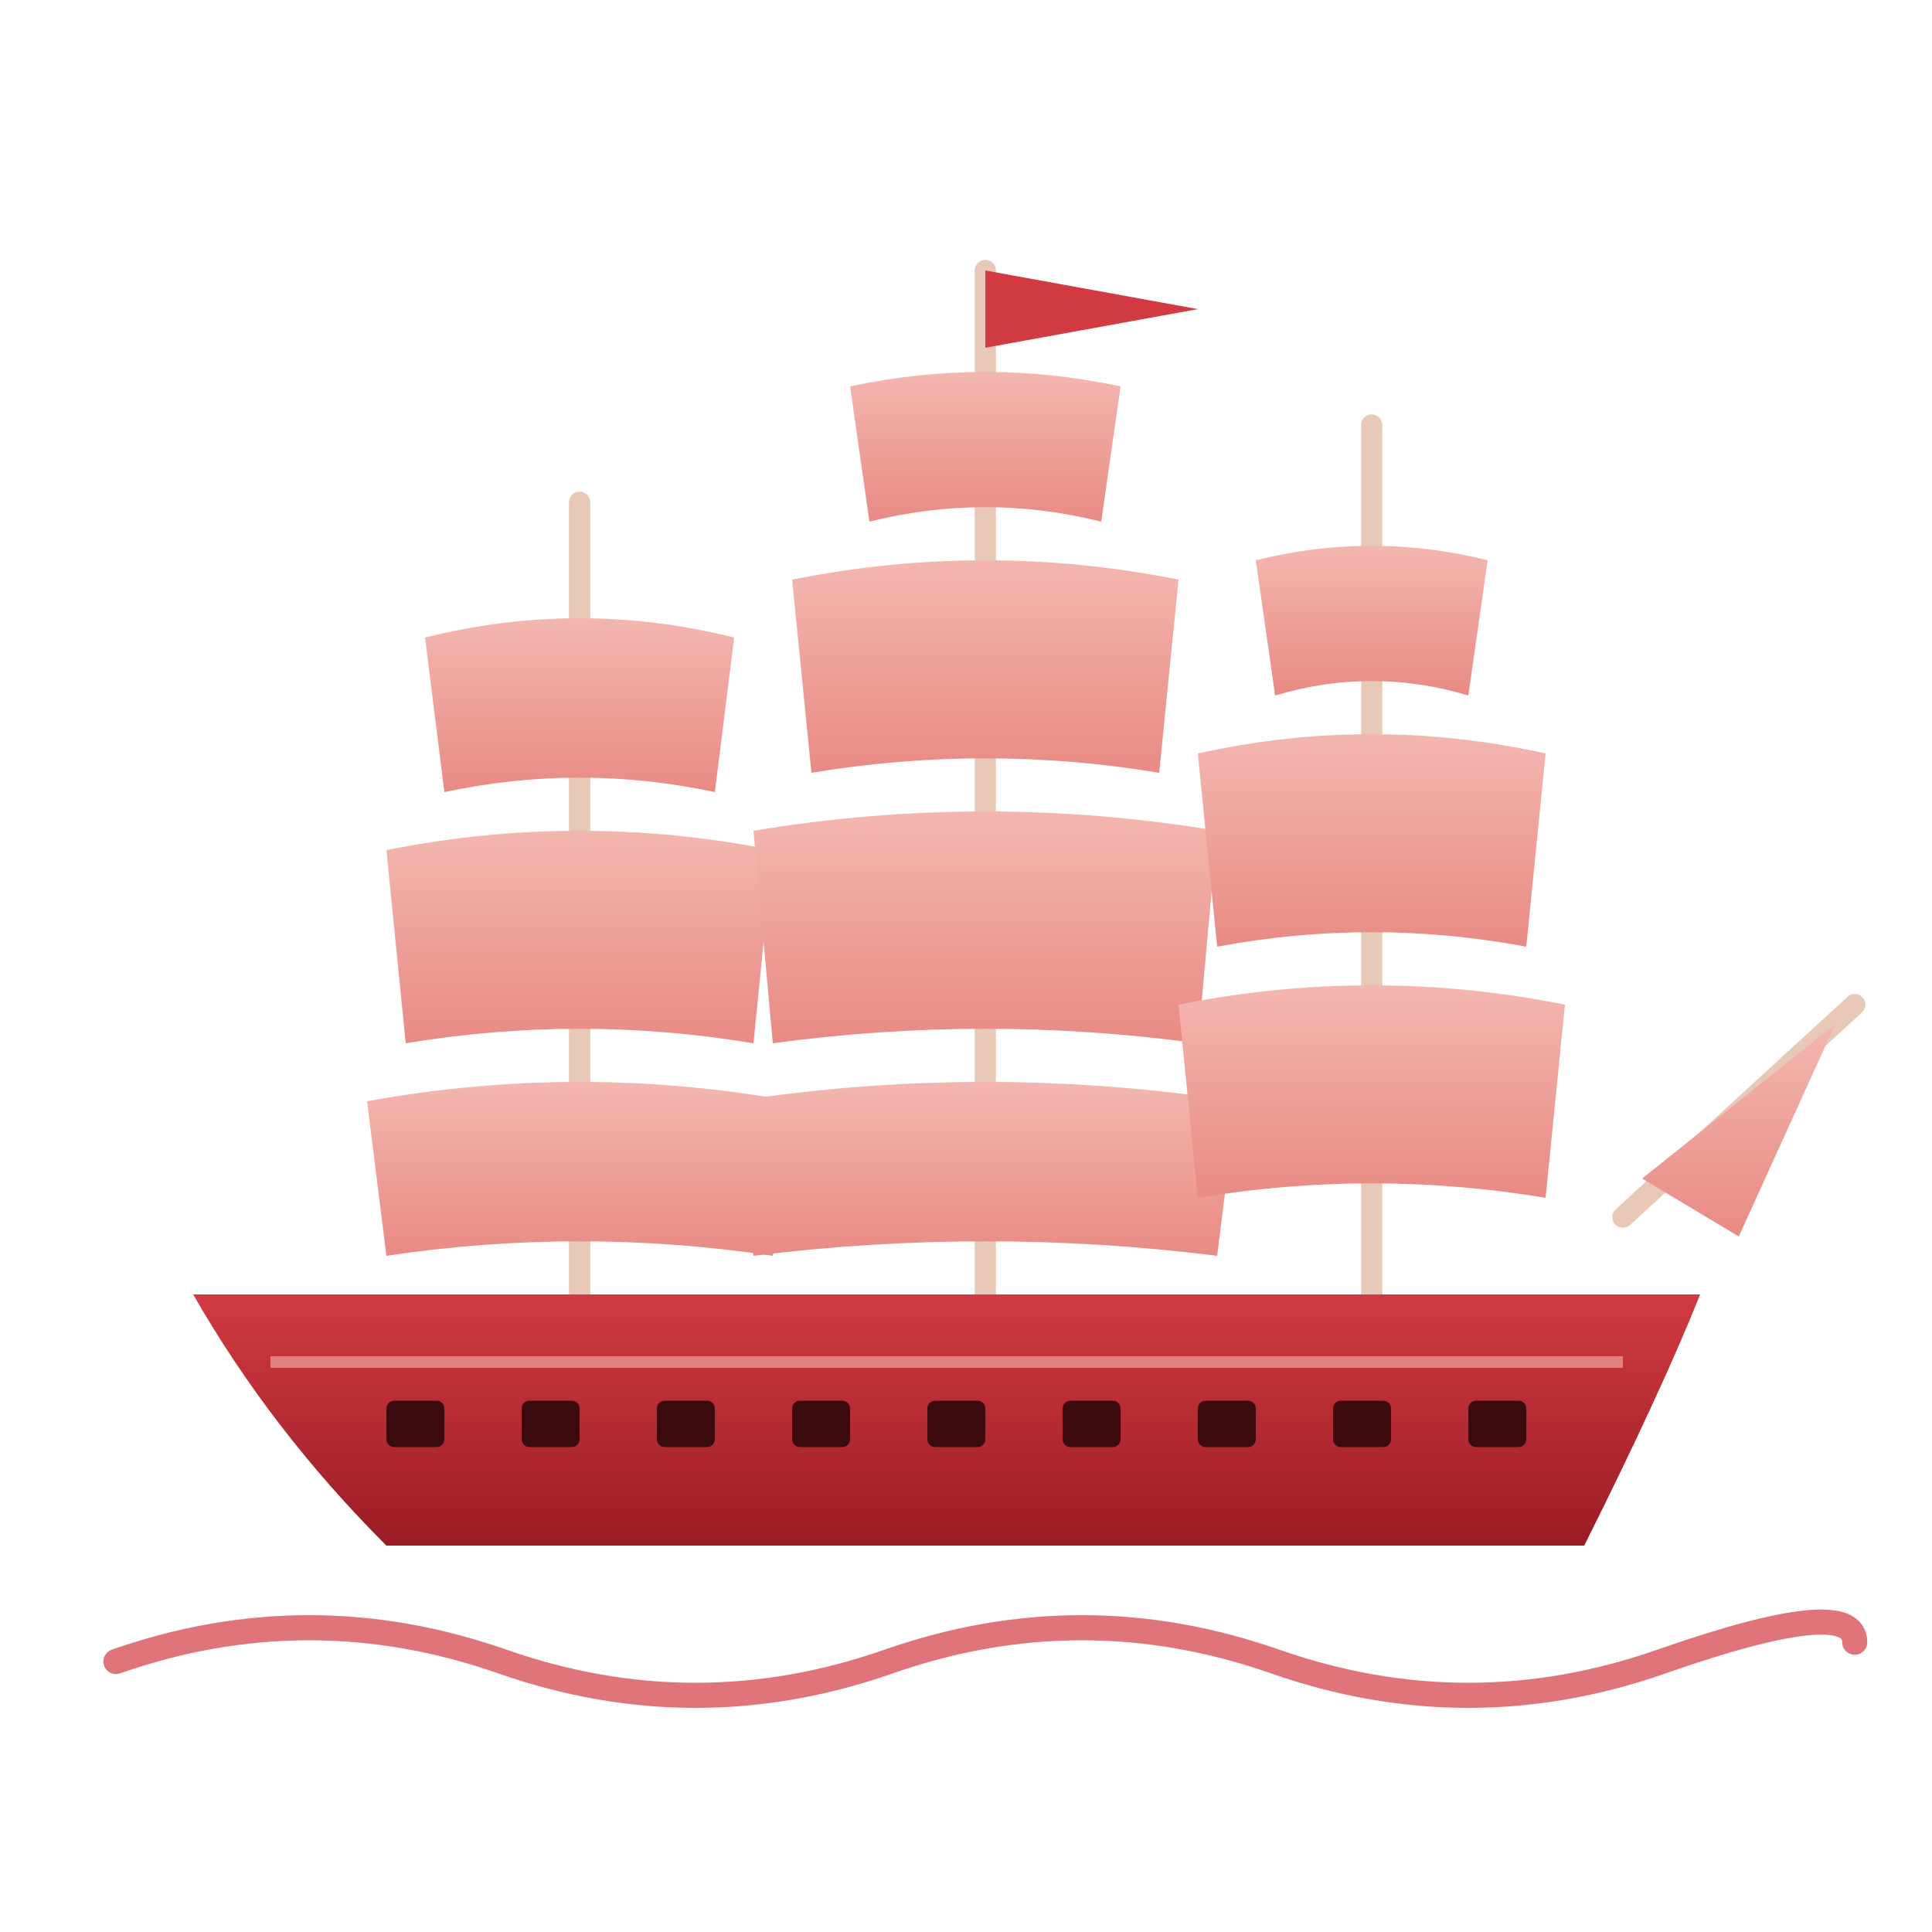
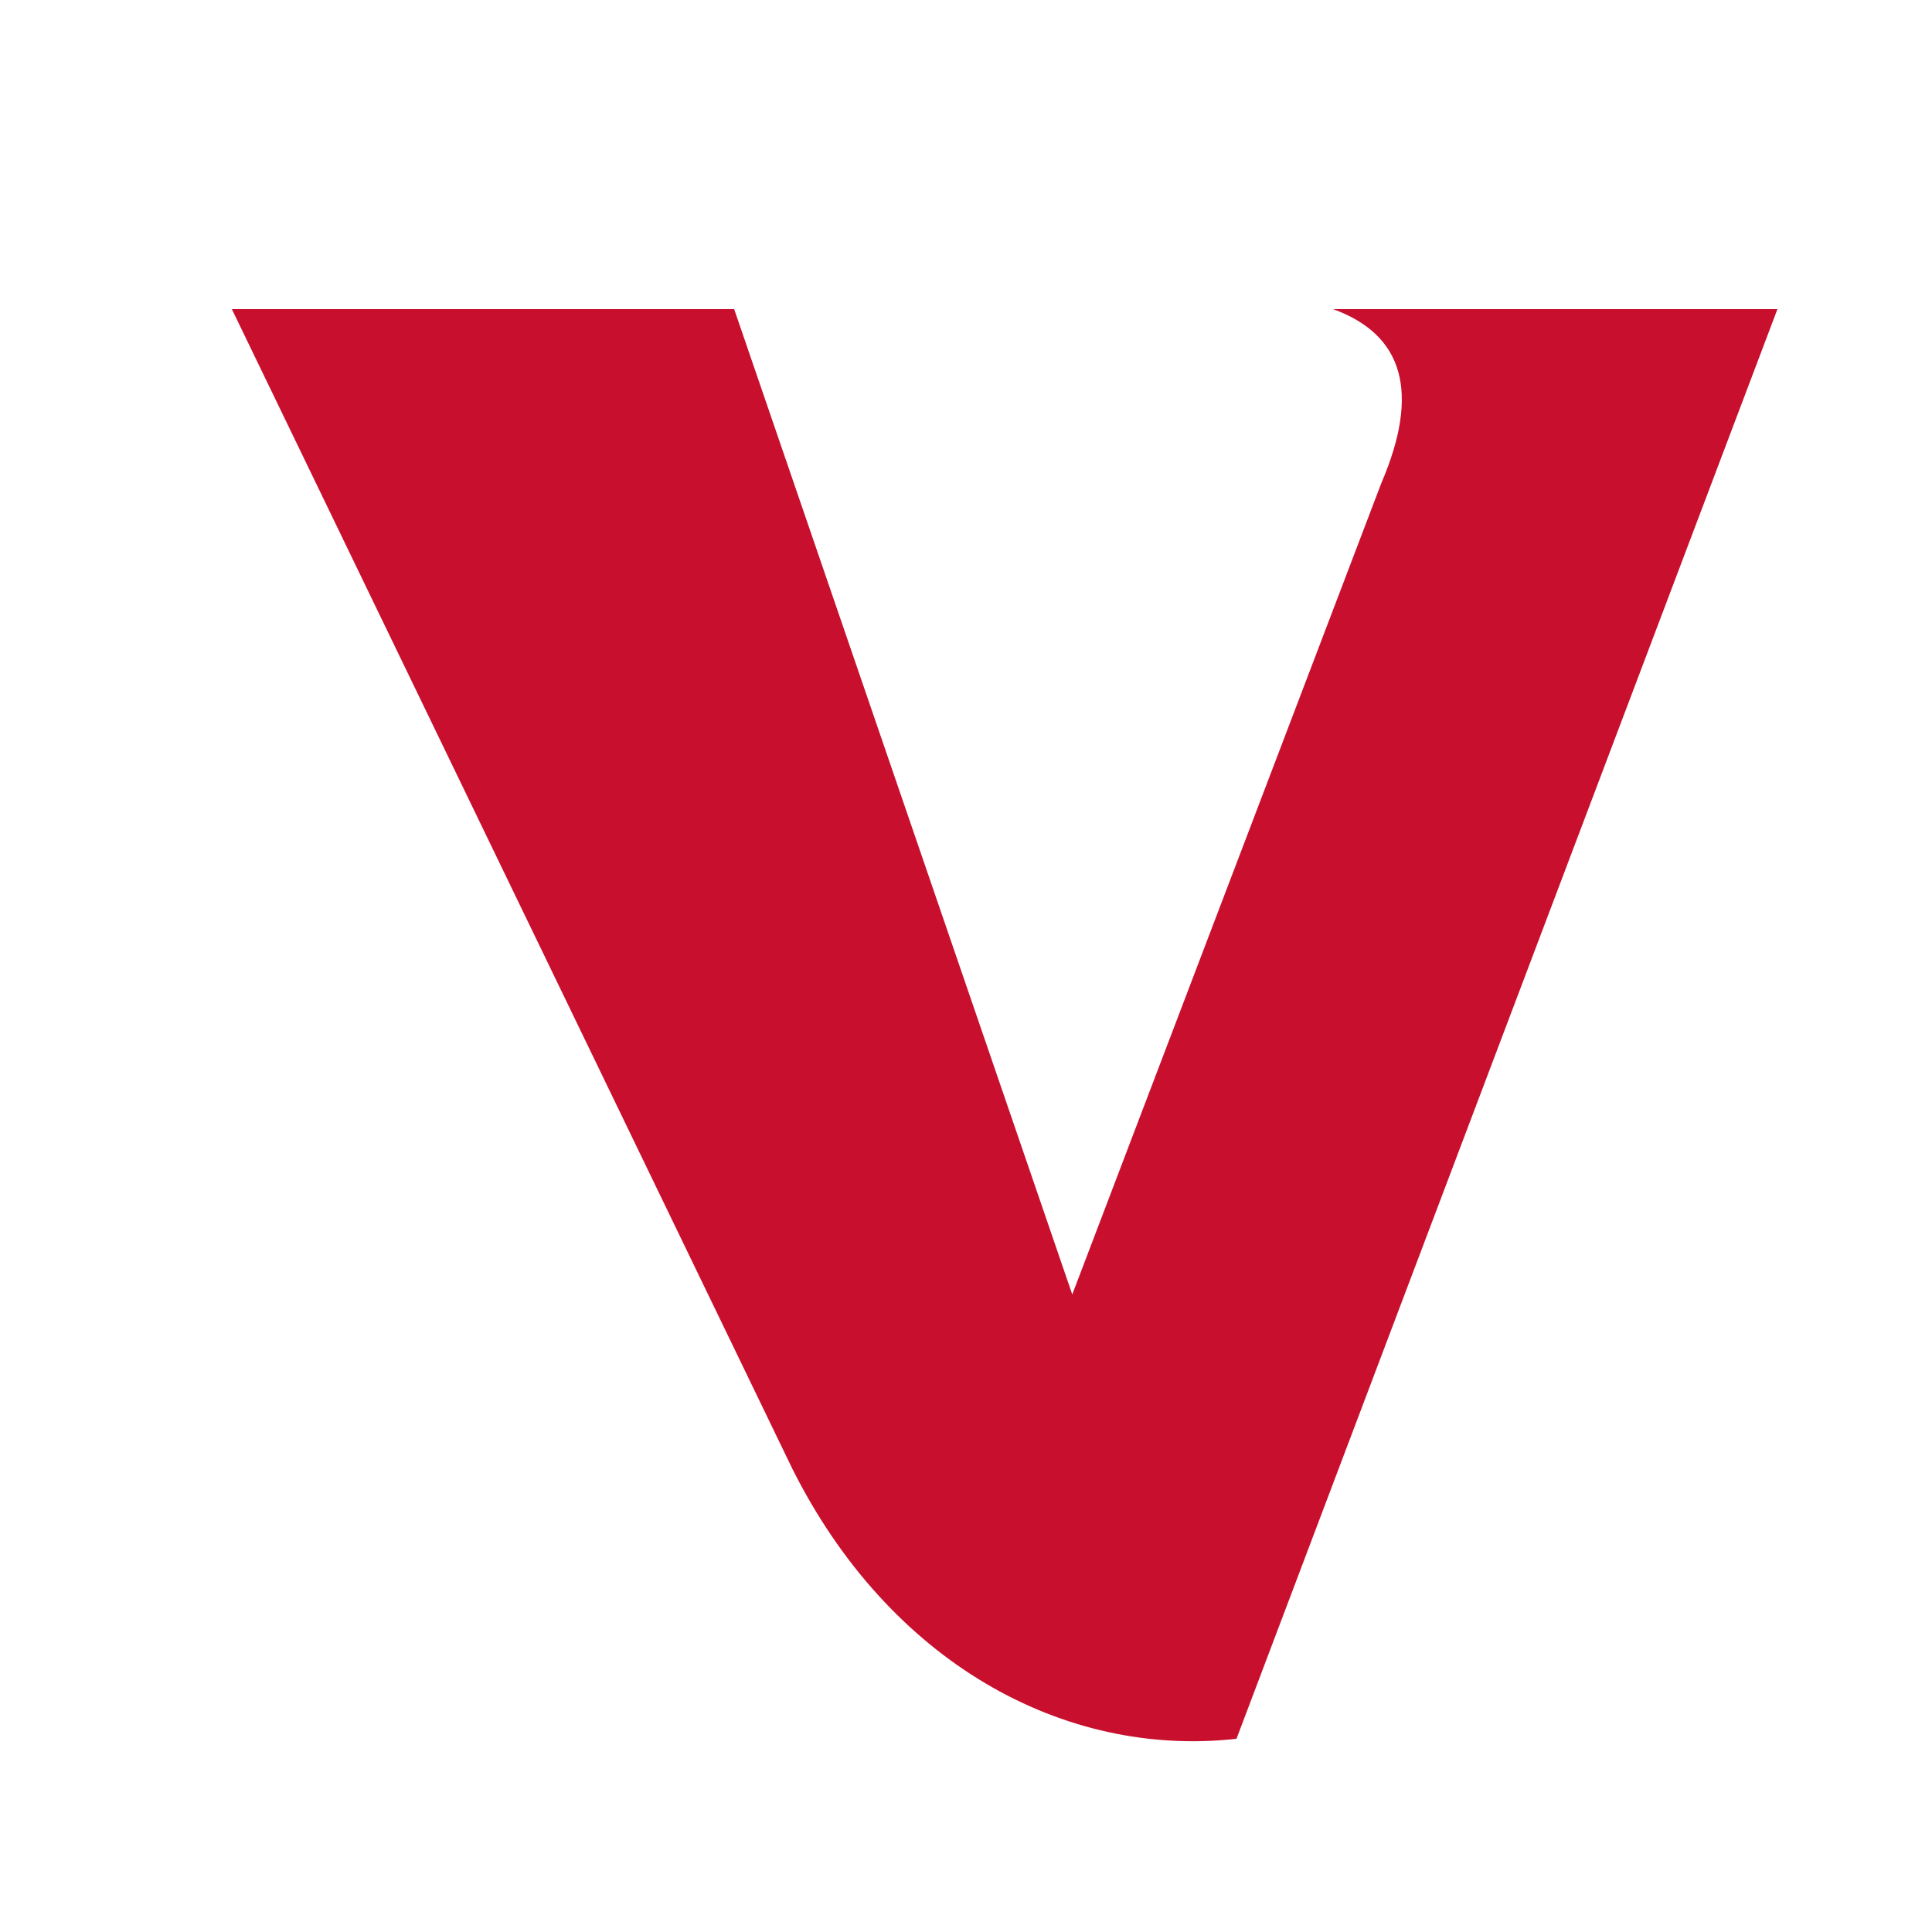
<svg xmlns="http://www.w3.org/2000/svg" viewBox="0 0 100 100" fill="none">
-   <defs>
-     <linearGradient id="sail" x1="0" y1="0" x2="0" y2="1">
-       <stop offset="0" stop-color="#F3B7B0" />
-       <stop offset="1" stop-color="#E98A84" />
-     </linearGradient>
-     <linearGradient id="hull" x1="0" y1="0" x2="0" y2="1">
-       <stop offset="0" stop-color="#D23A42" />
-       <stop offset="1" stop-color="#9A1C24" />
-     </linearGradient>
-   </defs>
-   <g stroke="#E8C9B8" stroke-width="1.1" stroke-linecap="round">
-     <path d="M30 70 V26" />
-     <path d="M51 70 V14" />
-     <path d="M71 70 V22" />
-     <path d="M84 63 L96 52" />
-   </g>
-   <g fill="url(#sail)">
-     <path d="M22 33 Q30 31 38 33 L37 41 Q30 39.5 23 41 Z" />
-     <path d="M20 44 Q30 42 40 44 L39 54 Q30 52.5 21 54 Z" />
-     <path d="M19 57 Q30 55 41 57 L40 65 Q30 63.5 20 65 Z" />
-     <path d="M44 20 Q51 18.5 58 20 L57 27 Q51 25.5 45 27 Z" />
-     <path d="M41 30 Q51 28 61 30 L60 40 Q51 38.5 42 40 Z" />
-     <path d="M39 43 Q51 41 63 43 L62 54 Q51 52.5 40 54 Z" />
-     <path d="M38 57 Q51 55 64 57 L63 65 Q51 63.5 39 65 Z" />
-     <path d="M65 29 Q71 27.5 77 29 L76 36 Q71 34.5 66 36 Z" />
-     <path d="M62 39 Q71 37 80 39 L79 49 Q71 47.5 63 49 Z" />
-     <path d="M61 52 Q71 50 81 52 L80 62 Q71 60.5 62 62 Z" />
-     <path d="M85 61 L95 53 L90 64 Z" />
-   </g>
-   <path d="M51 14 L62 16 L51 18 Z" fill="#D23A42" />
-   <path d="M10 67 H88 Q86 72 82 80 H20 Q14 74 10 67 Z" fill="url(#hull)" />
-   <path d="M14 70.5 H84" stroke="#F3B7B0" stroke-width=".6" opacity=".6" />
-   <g fill="#3A0A0E">
-     <rect x="20" y="72.5" width="3" height="2.4" rx=".4" />
-     <rect x="27" y="72.5" width="3" height="2.4" rx=".4" />
-     <rect x="34" y="72.5" width="3" height="2.4" rx=".4" />
-     <rect x="41" y="72.5" width="3" height="2.4" rx=".4" />
-     <rect x="48" y="72.5" width="3" height="2.4" rx=".4" />
-     <rect x="55" y="72.5" width="3" height="2.4" rx=".4" />
-     <rect x="62" y="72.5" width="3" height="2.4" rx=".4" />
-     <rect x="69" y="72.5" width="3" height="2.4" rx=".4" />
-     <rect x="76" y="72.5" width="3" height="2.4" rx=".4" />
-   </g>
-   <path d="M6 86 Q16 82.5 26 86 T46 86 T66 86 T86 86 T96 85" stroke="#D23A42" stroke-width="1.3" stroke-linecap="round" opacity=".7" />
+   <path d="M12 16 H38 L55.5 67 L71.5 25 Q74.5 18 69 16 H92 L64 90 C55 91 46 86 41 76 Z" fill="#C8102E" />
</svg>
